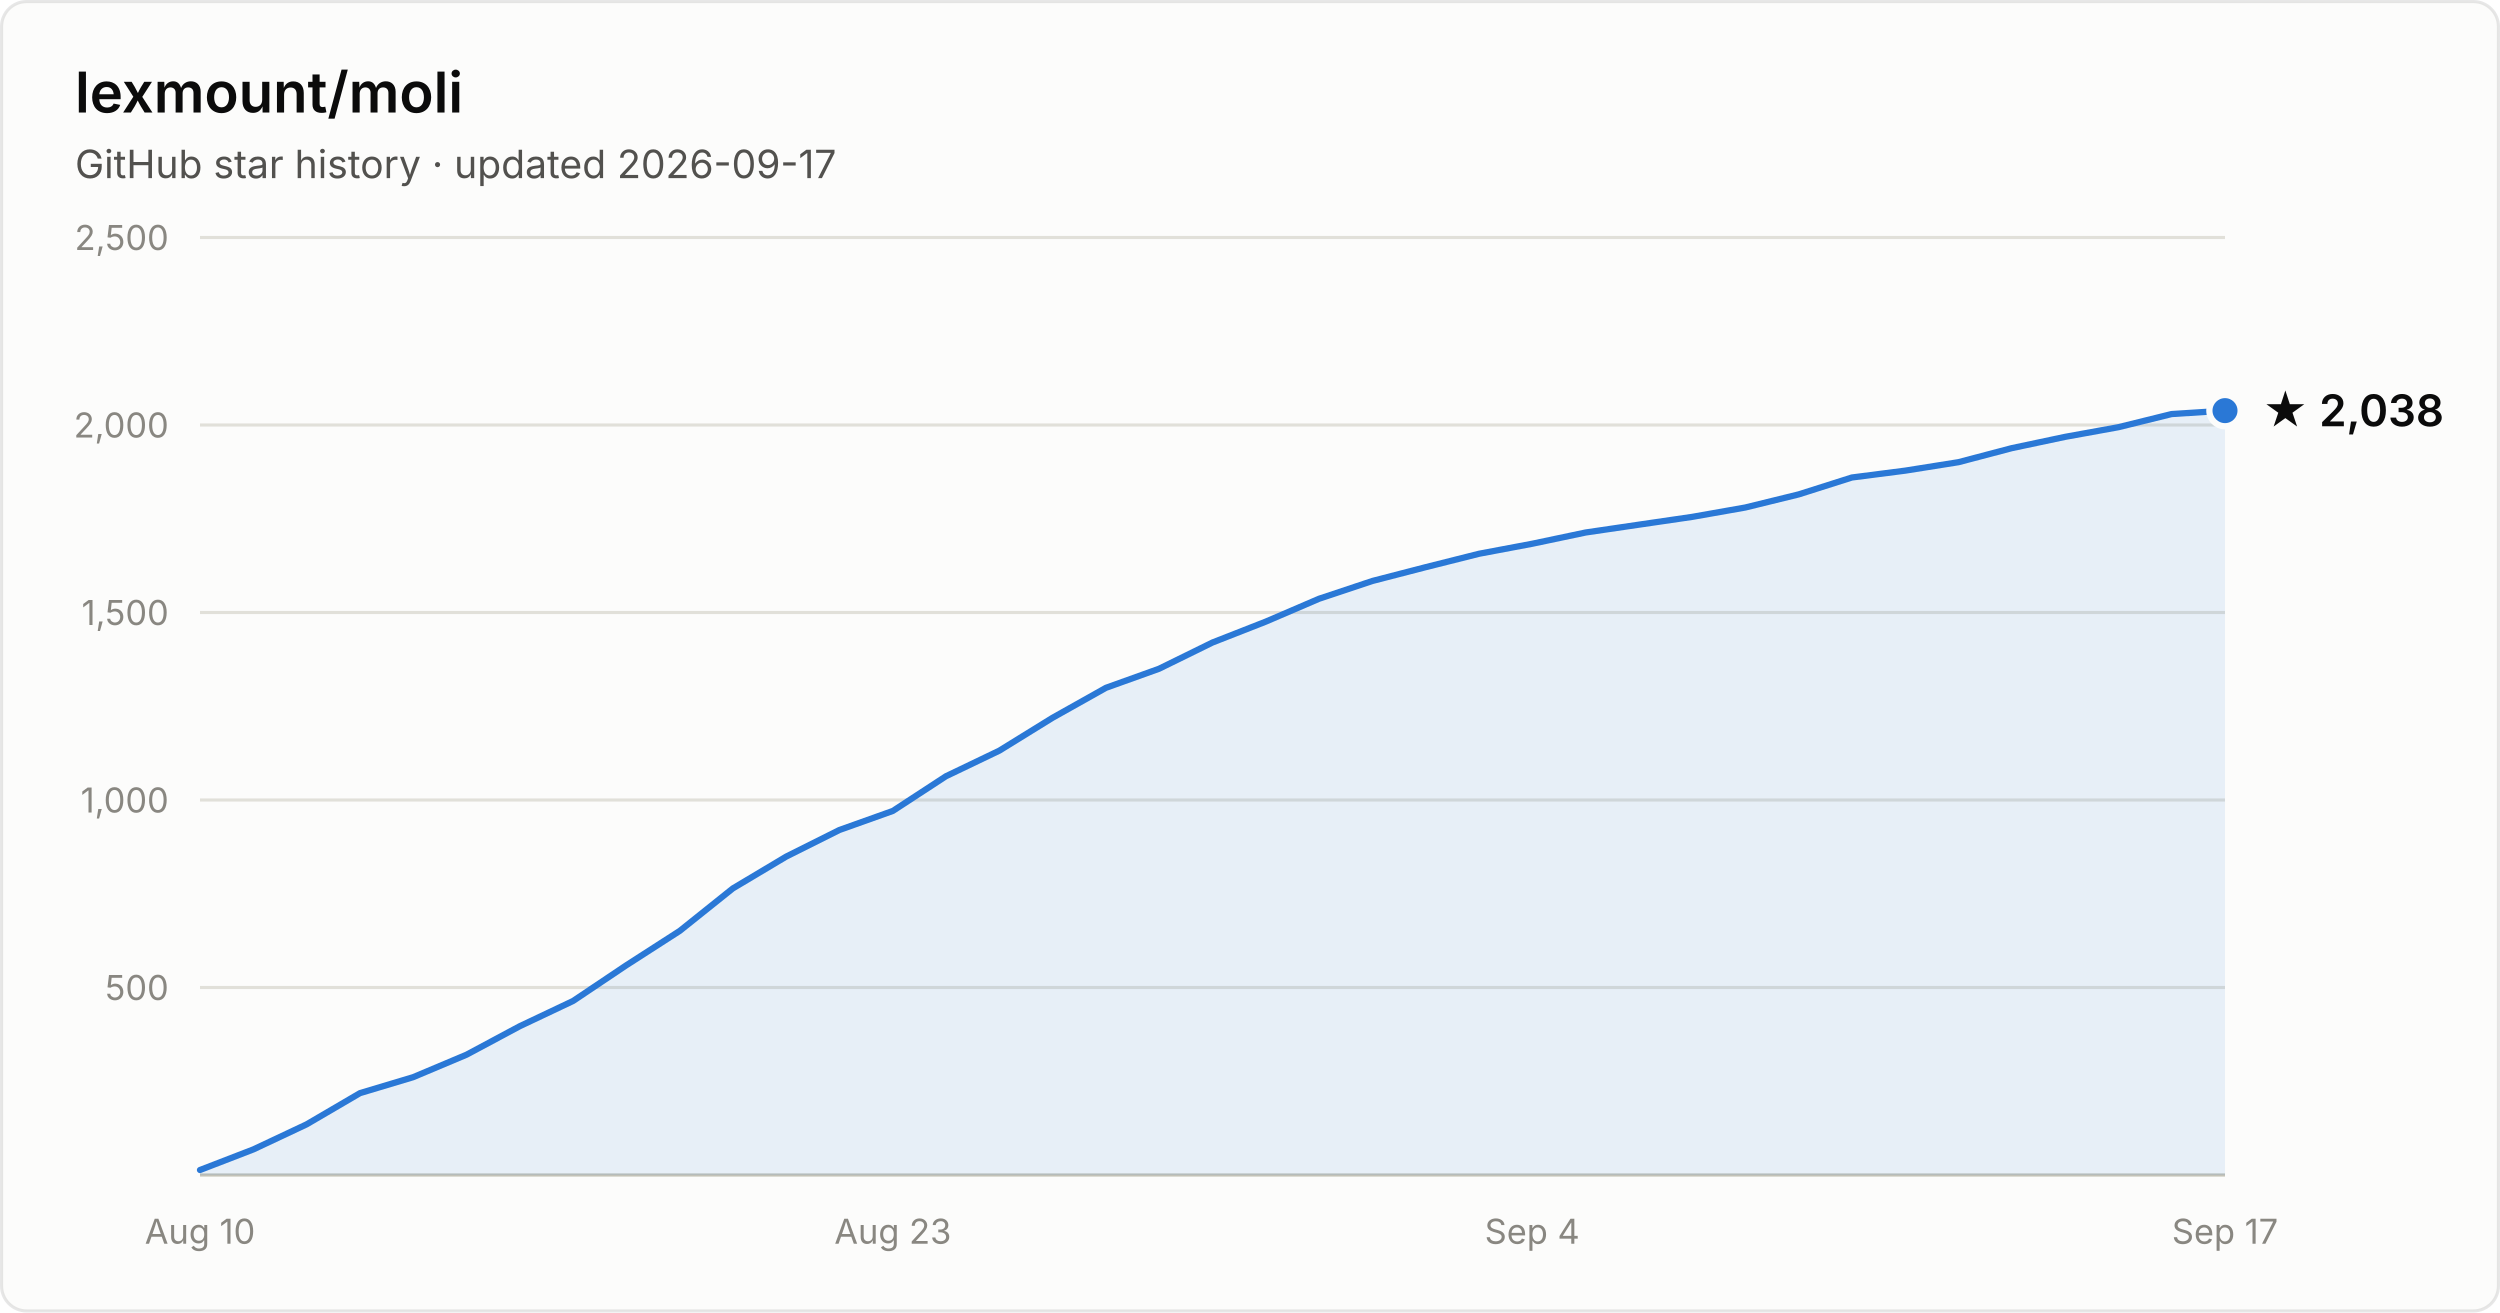
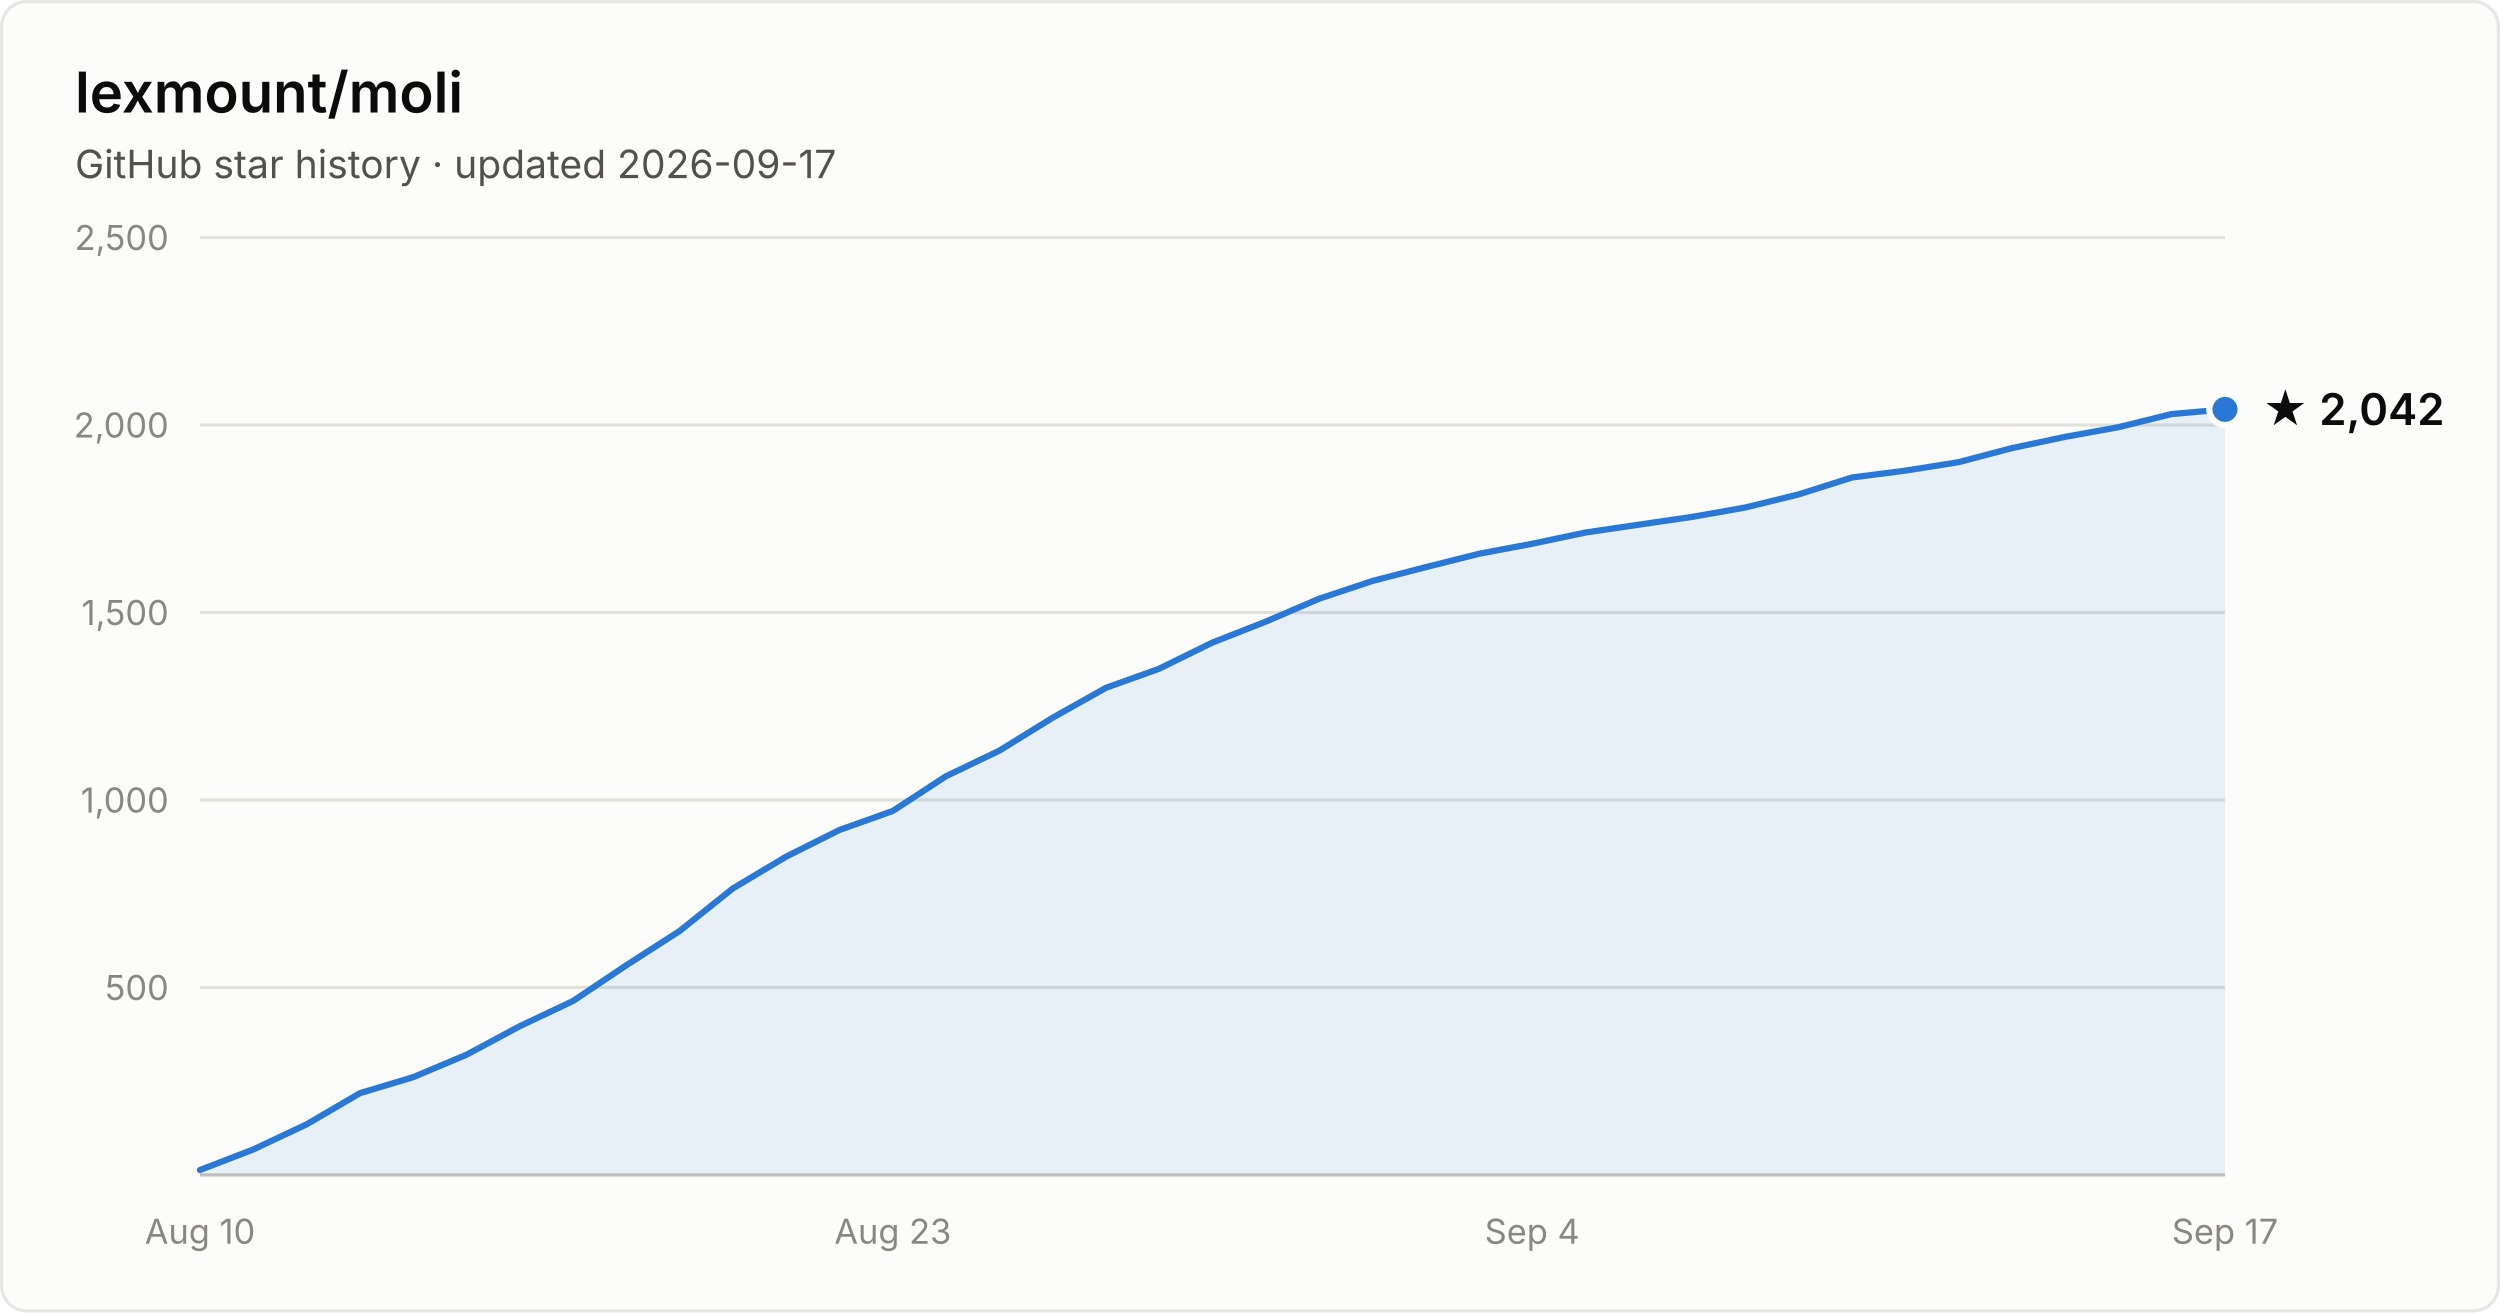
- <svg xmlns="http://www.w3.org/2000/svg" width="800" height="420" viewBox="0 0 800 420" font-family="system-ui, -apple-system, Segoe UI, sans-serif" role="img" aria-label="Star history of lexmount/moli: 2,038 stars as of 2026-09-17">
+ <svg xmlns="http://www.w3.org/2000/svg" width="800" height="420" viewBox="0 0 800 420" font-family="system-ui, -apple-system, Segoe UI, sans-serif" role="img" aria-label="Star history of lexmount/moli: 2,042 stars as of 2026-09-17">
  <rect x="0.5" y="0.5" width="799" height="419" rx="8" fill="#fcfcfb" stroke="rgba(11,11,11,0.10)" />
  <text x="24" y="36" fill="#0b0b0b" font-size="18" font-weight="600">lexmount/moli</text>
  <text x="24" y="57" fill="#52514e" font-size="12.5">GitHub star history · updated 2026-09-17</text>
  <line x1="64" y1="316.0" x2="712" y2="316.0" stroke="#e1e0d9" stroke-width="1" />
  <text x="54" y="320.0" text-anchor="end" fill="#898781" font-size="11" style="font-variant-numeric:tabular-nums">500</text>
  <line x1="64" y1="256.0" x2="712" y2="256.0" stroke="#e1e0d9" stroke-width="1" />
  <text x="54" y="260.0" text-anchor="end" fill="#898781" font-size="11" style="font-variant-numeric:tabular-nums">1,000</text>
  <line x1="64" y1="196.0" x2="712" y2="196.0" stroke="#e1e0d9" stroke-width="1" />
  <text x="54" y="200.0" text-anchor="end" fill="#898781" font-size="11" style="font-variant-numeric:tabular-nums">1,500</text>
  <line x1="64" y1="136.0" x2="712" y2="136.0" stroke="#e1e0d9" stroke-width="1" />
  <text x="54" y="140.0" text-anchor="end" fill="#898781" font-size="11" style="font-variant-numeric:tabular-nums">2,000</text>
  <line x1="64" y1="76.0" x2="712" y2="76.0" stroke="#e1e0d9" stroke-width="1" />
  <text x="54" y="80.0" text-anchor="end" fill="#898781" font-size="11" style="font-variant-numeric:tabular-nums">2,500</text>
  <line x1="64" y1="376" x2="712" y2="376" stroke="#c3c2b7" stroke-width="1" />
  <text x="64.0" y="398" text-anchor="middle" fill="#898781" font-size="11" style="font-variant-numeric:tabular-nums">Aug 10</text>
  <text x="285.7" y="398" text-anchor="middle" fill="#898781" font-size="11" style="font-variant-numeric:tabular-nums">Aug 23</text>
  <text x="490.3" y="398" text-anchor="middle" fill="#898781" font-size="11" style="font-variant-numeric:tabular-nums">Sep 4</text>
  <text x="712.0" y="398" text-anchor="middle" fill="#898781" font-size="11" style="font-variant-numeric:tabular-nums">Sep 17</text>
-   <path d="M64.0 374.4 L81.1 367.8 L98.1 359.8 L115.2 349.8 L132.2 344.7 L149.3 337.5 L166.3 328.4 L183.4 320.3 L200.4 308.9 L217.5 297.9 L234.5 284.3 L251.6 274.1 L268.6 265.6 L285.7 259.5 L302.7 248.4 L319.8 240.2 L336.8 229.7 L353.9 220.1 L370.9 214.0 L388.0 205.6 L405.1 198.9 L422.1 191.6 L439.2 185.9 L456.2 181.5 L473.3 177.2 L490.3 174.0 L507.4 170.4 L524.4 167.9 L541.5 165.4 L558.5 162.4 L575.6 158.2 L592.6 152.8 L609.7 150.6 L626.7 147.9 L643.8 143.4 L660.8 139.8 L677.9 136.7 L694.9 132.5 L712.0 131.4 L712.0 376 L64.0 376 Z" fill="#2a78d6" fill-opacity="0.1" />
-   <path d="M64.0 374.4 L81.1 367.8 L98.1 359.8 L115.2 349.8 L132.2 344.7 L149.3 337.5 L166.3 328.4 L183.4 320.3 L200.4 308.9 L217.5 297.9 L234.5 284.3 L251.6 274.1 L268.6 265.6 L285.7 259.5 L302.7 248.4 L319.8 240.2 L336.8 229.7 L353.9 220.1 L370.9 214.0 L388.0 205.6 L405.1 198.9 L422.1 191.6 L439.2 185.9 L456.2 181.5 L473.3 177.2 L490.3 174.0 L507.4 170.4 L524.4 167.9 L541.5 165.4 L558.5 162.4 L575.6 158.2 L592.6 152.8 L609.7 150.6 L626.7 147.9 L643.8 143.4 L660.8 139.8 L677.9 136.7 L694.9 132.5 L712.0 131.4" fill="none" stroke="#2a78d6" stroke-width="2" stroke-linejoin="round" stroke-linecap="round" />
-   <circle cx="712.0" cy="131.4" r="5" fill="#2a78d6" stroke="#fcfcfb" stroke-width="2" />
-   <text x="724.0" y="136.4" fill="#0b0b0b" font-size="14" font-weight="600">★ 2,038</text>
+   <path d="M64.0 374.4 L81.1 367.8 L98.1 359.8 L115.2 349.8 L132.2 344.7 L149.3 337.5 L166.3 328.4 L183.4 320.3 L200.4 308.9 L217.5 297.9 L234.5 284.3 L251.6 274.1 L268.6 265.6 L285.7 259.5 L302.7 248.4 L319.8 240.2 L336.8 229.7 L353.9 220.1 L370.9 214.0 L388.0 205.6 L405.1 198.9 L422.1 191.6 L439.2 185.9 L456.2 181.5 L473.3 177.2 L490.3 174.0 L507.4 170.4 L524.4 167.9 L541.5 165.4 L558.5 162.4 L575.6 158.2 L592.6 152.8 L609.7 150.6 L626.7 147.9 L643.8 143.4 L660.8 139.8 L677.9 136.7 L694.9 132.5 L712.0 131.0 L712.0 376 L64.0 376 Z" fill="#2a78d6" fill-opacity="0.1" />
+   <path d="M64.0 374.4 L81.1 367.8 L98.1 359.8 L115.2 349.8 L132.2 344.7 L149.3 337.5 L166.3 328.4 L183.4 320.3 L200.4 308.9 L217.5 297.9 L234.5 284.3 L251.6 274.1 L268.6 265.6 L285.7 259.5 L302.7 248.4 L319.8 240.2 L336.8 229.7 L353.9 220.1 L370.9 214.0 L388.0 205.6 L405.1 198.9 L422.1 191.6 L439.2 185.9 L456.2 181.5 L473.3 177.2 L490.3 174.0 L507.4 170.4 L524.4 167.9 L541.5 165.4 L558.5 162.4 L575.6 158.2 L592.6 152.8 L609.7 150.6 L626.7 147.9 L643.8 143.4 L660.8 139.8 L677.9 136.7 L694.9 132.5 L712.0 131.0" fill="none" stroke="#2a78d6" stroke-width="2" stroke-linejoin="round" stroke-linecap="round" />
+   <circle cx="712.0" cy="131.0" r="5" fill="#2a78d6" stroke="#fcfcfb" stroke-width="2" />
+   <text x="724.0" y="136.0" fill="#0b0b0b" font-size="14" font-weight="600">★ 2,042</text>
</svg>
